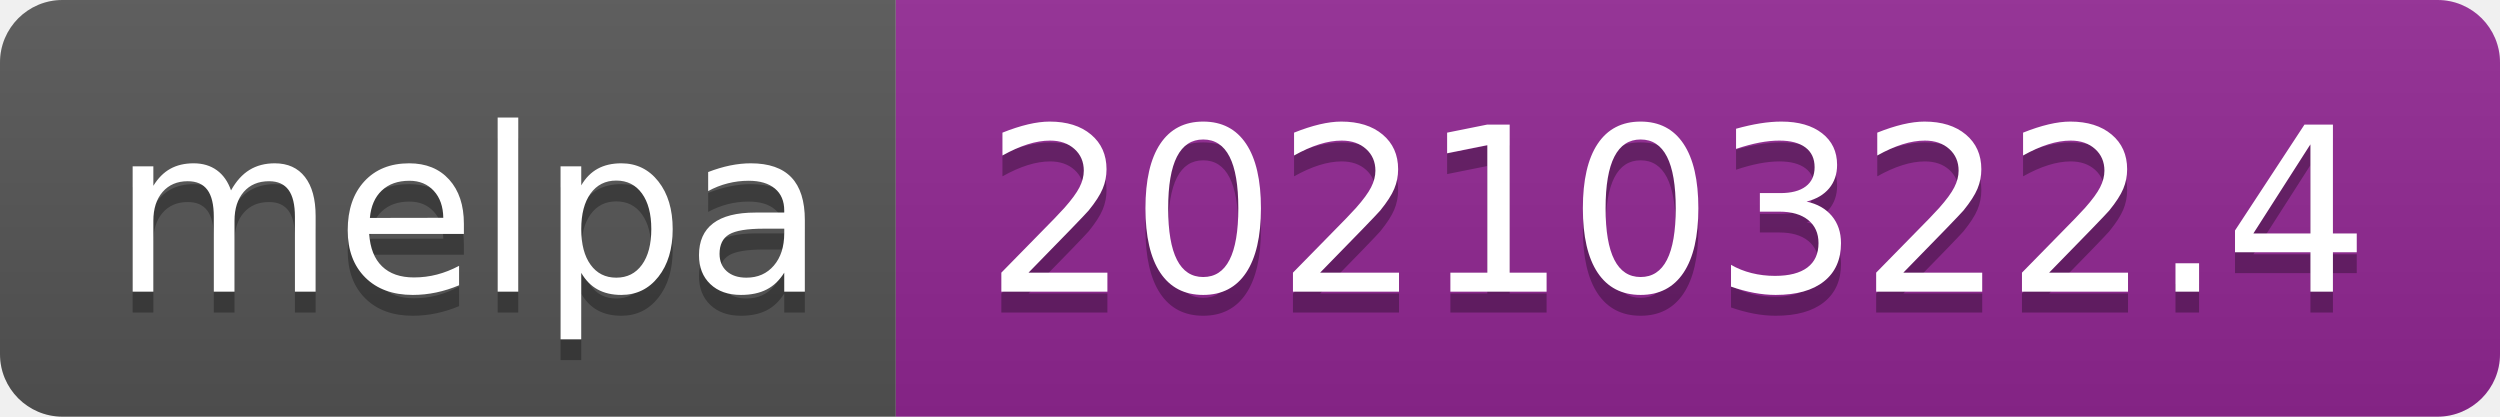
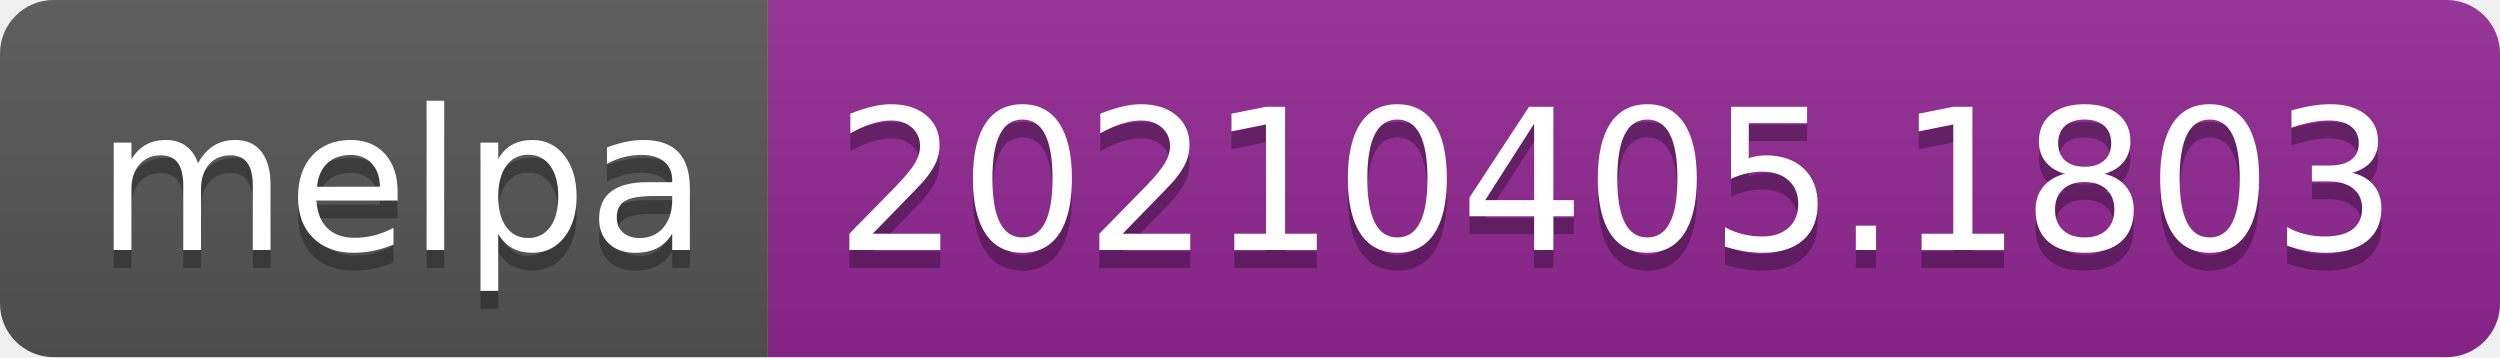
- <svg xmlns="http://www.w3.org/2000/svg" width="120" height="20" role="img" aria-label="melpa: 20210322.4">
+ <svg xmlns="http://www.w3.org/2000/svg" width="140" height="20" role="img" aria-label="melpa: 20210405.1803">
  <linearGradient id="s" x2="0" y2="100%">
    <stop offset="0" stop-color="#bbb" stop-opacity=".1" />
    <stop offset="1" stop-opacity=".1" />
  </linearGradient>
  <clipPath id="r">
-     <rect width="120" height="20" rx="3" fill="#fff" />
+     <rect width="140" height="20" rx="3" fill="#fff" />
  </clipPath>
  <g clip-path="url(#r)">
    <rect width="43" height="20" fill="#555" />
-     <rect x="43" width="77" height="20" fill="#922793" />
-     <rect width="120" height="20" fill="url(#s)" />
+     <rect x="43" width="97" height="20" fill="#922793" />
+     <rect width="140" height="20" fill="url(#s)" />
  </g>
  <g fill="#fff" text-anchor="middle" font-family="Verdana,Geneva,DejaVu Sans,sans-serif" text-rendering="geometricPrecision" font-size="110">
    <text aria-hidden="true" x="225" y="150" fill="#010101" fill-opacity=".3" transform="scale(.1)" textLength="330">melpa</text>
    <text x="225" y="140" transform="scale(.1)" fill="#fff" textLength="330">melpa</text>
-     <text aria-hidden="true" x="805" y="150" fill="#010101" fill-opacity=".3" transform="scale(.1)" textLength="670">20210322.4</text>
-     <text x="805" y="140" transform="scale(.1)" fill="#fff" textLength="670">20210322.4</text>
+     <text aria-hidden="true" x="905" y="150" fill="#010101" fill-opacity=".3" transform="scale(.1)" textLength="870">20210405.1803</text>
+     <text x="905" y="140" transform="scale(.1)" fill="#fff" textLength="870">20210405.1803</text>
  </g>
</svg>
